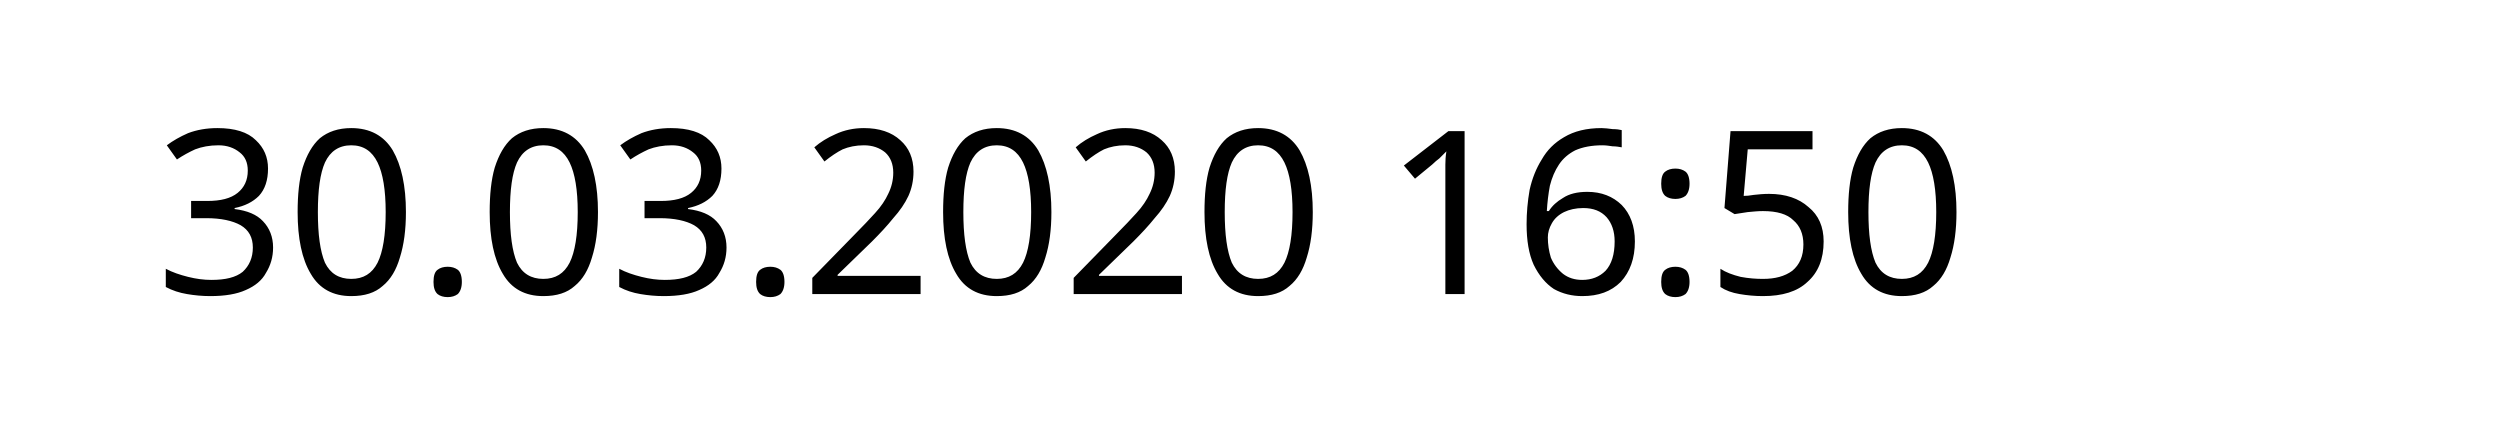
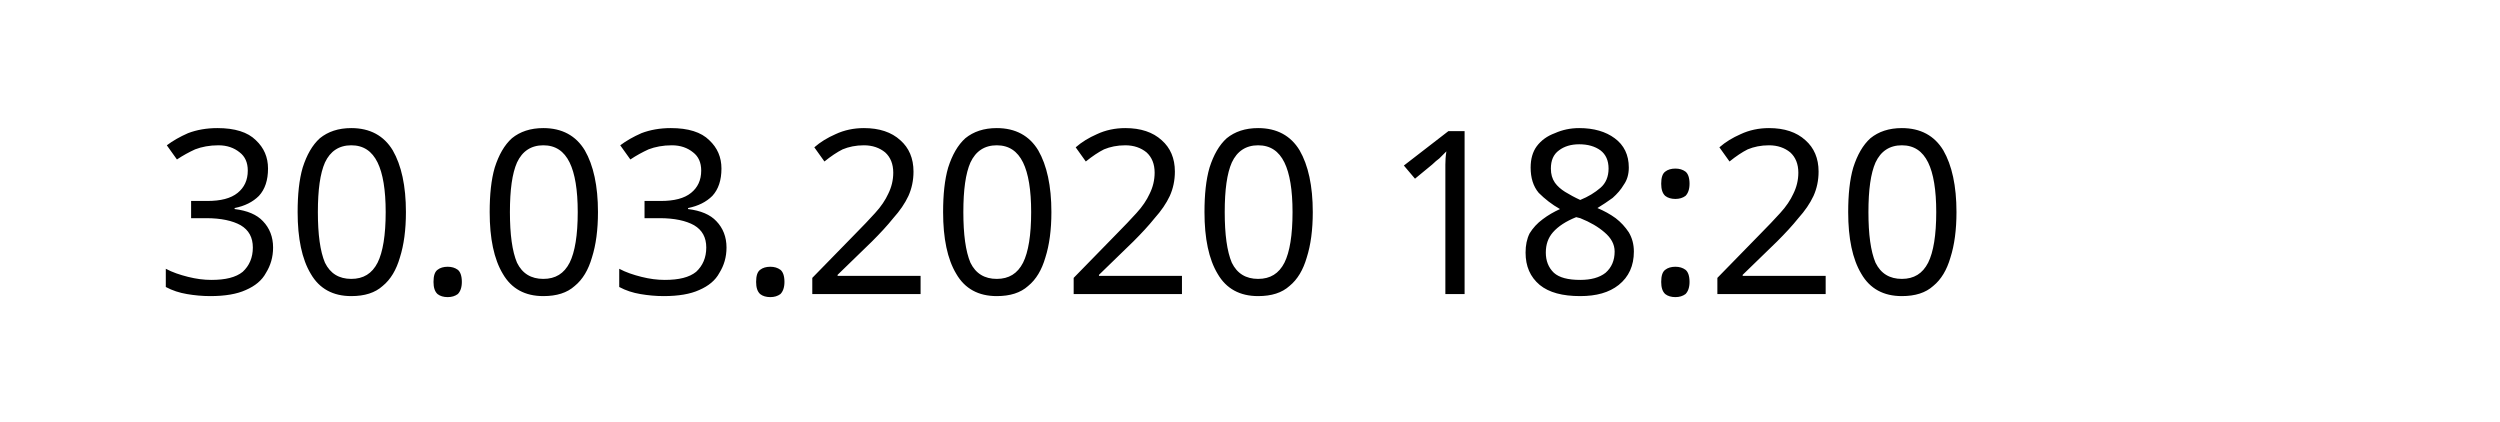
<svg xmlns="http://www.w3.org/2000/svg" width="145.872" height="24.609" viewBox="0 0 38.595 6.511" version="1.1" id="svg8">
  <defs id="defs2" />
  <g id="layer1" transform="translate(-90.7138,-137.3976)">
    <text xml:space="preserve" style="font-style:normal;font-weight:normal;font-size:10.583px;line-height:1.25;font-family:sans-serif;letter-spacing:0px;word-spacing:0px;fill:#000000;fill-opacity:1;stroke:none;stroke-width:0.265" x="93.117" y="141.937" id="text12">
-       <tspan id="tspan10" x="93.117" y="141.937" style="font-size:3.528px;stroke-width:0.265">30.03.2020 16:50</tspan>
+       <tspan id="tspan10" x="93.117" y="141.937" style="font-size:3.528px;stroke-width:0.265">30.03.2020 18:20</tspan>
    </text>
  </g>
</svg>
